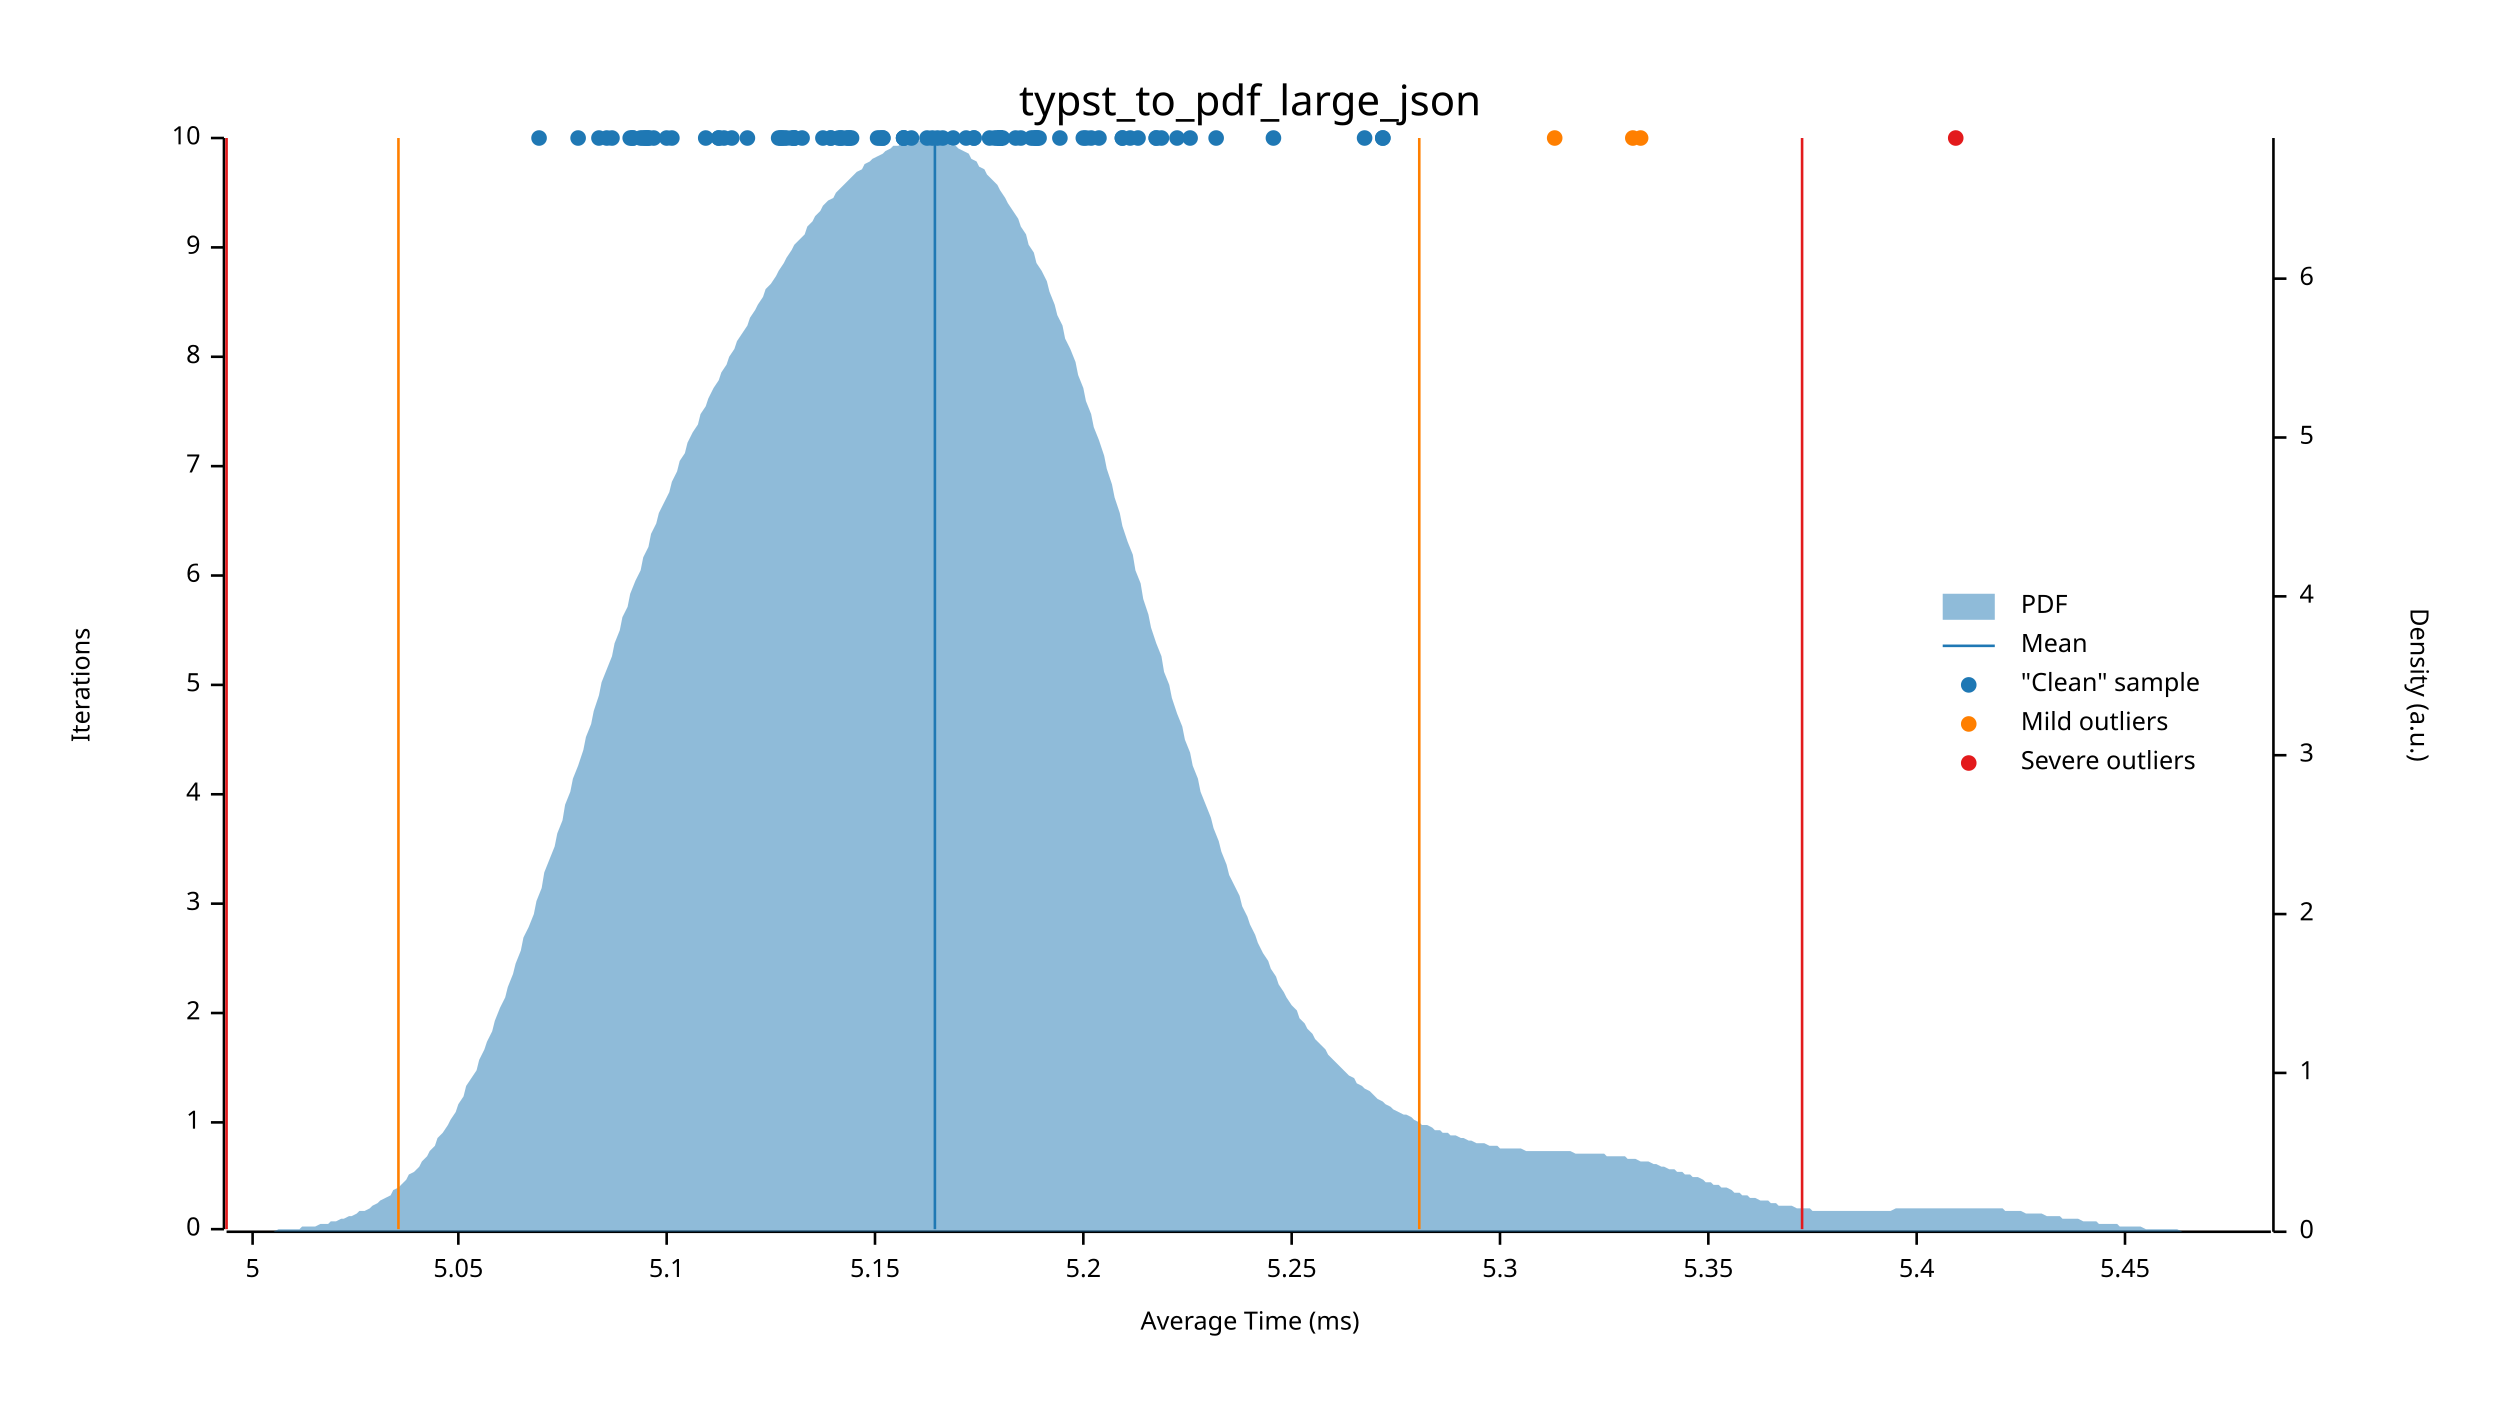
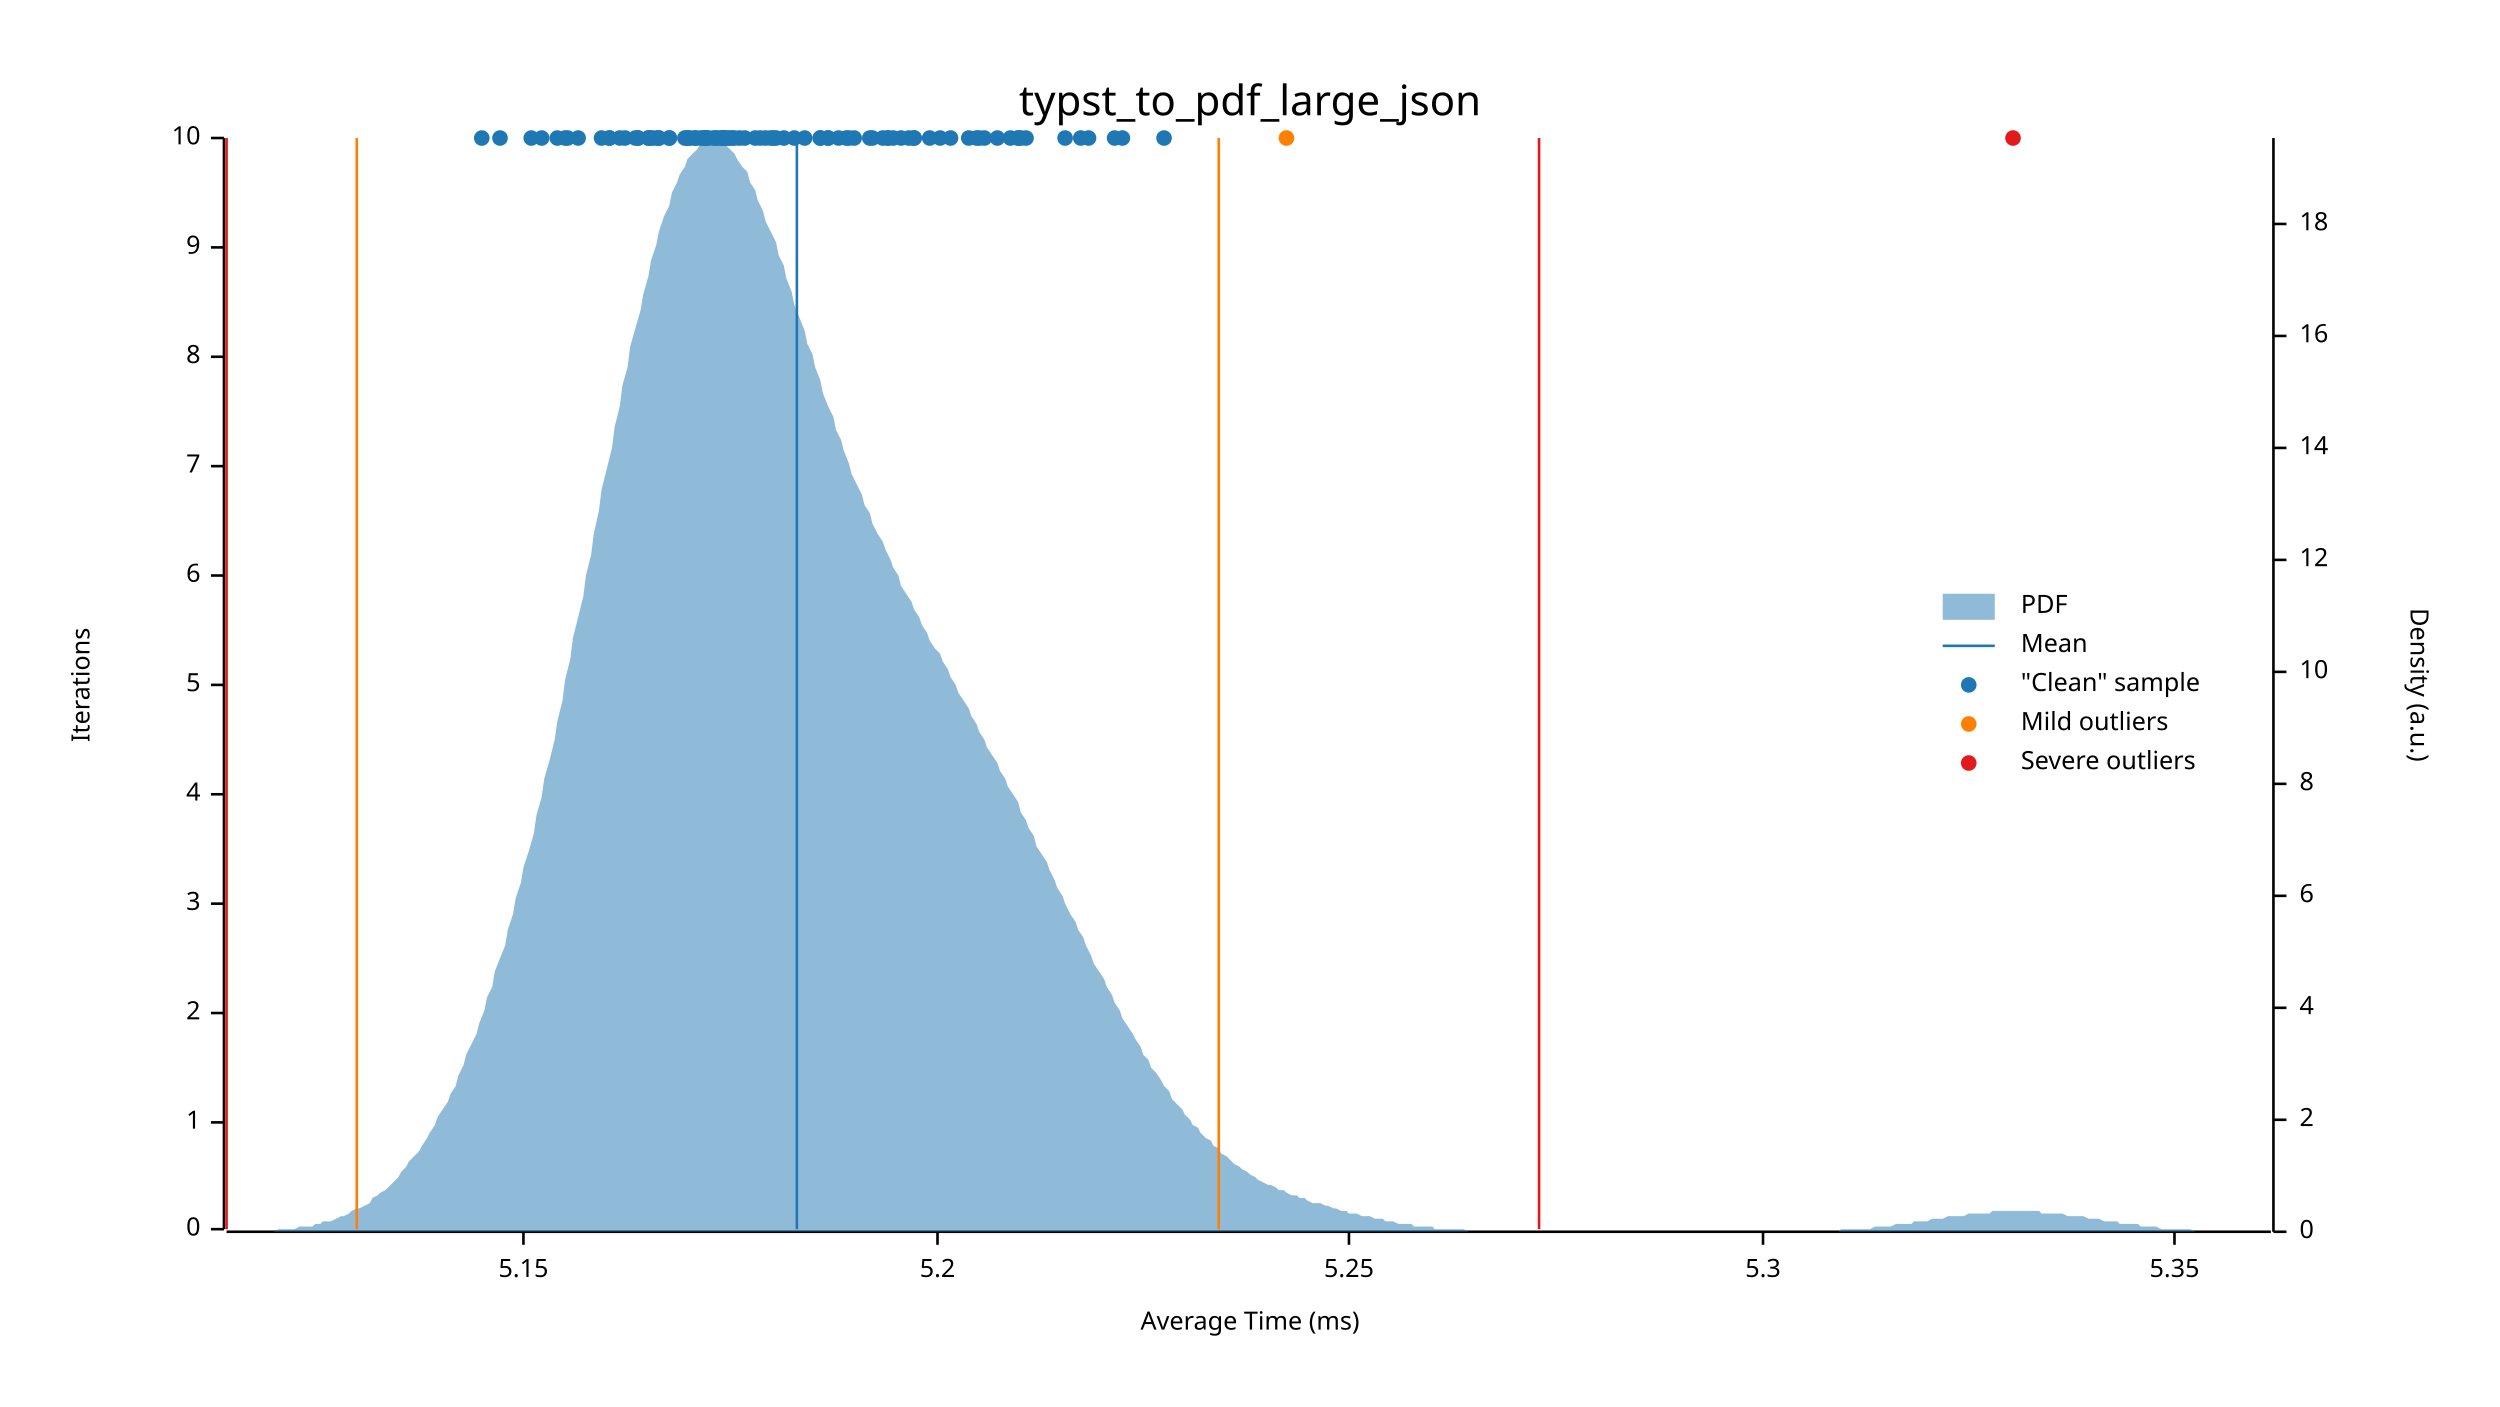
<svg xmlns="http://www.w3.org/2000/svg" width="960" height="540" viewBox="0 0 960 540">
  <text x="480" y="32" dy="0.76em" text-anchor="middle" font-family="sans-serif" font-size="16.129" opacity="1" fill="#000000">
typst_to_pdf_large_json
</text>
  <text x="27" y="263" dy="0.76em" text-anchor="middle" font-family="sans-serif" font-size="9.677" opacity="1" fill="#000000" transform="rotate(270, 27, 263)">
Iterations
</text>
  <text x="480" y="513" dy="-0.5ex" text-anchor="middle" font-family="sans-serif" font-size="9.677" opacity="1" fill="#000000">
Average Time (ms)
</text>
  <polyline fill="none" opacity="1" stroke="#000000" stroke-width="1" points="86,53 86,472 " />
  <text x="77" y="472" dy="0.5ex" text-anchor="end" font-family="sans-serif" font-size="9.677" opacity="1" fill="#000000">
0
</text>
  <polyline fill="none" opacity="1" stroke="#000000" stroke-width="1" points="81,472 86,472 " />
  <text x="77" y="431" dy="0.5ex" text-anchor="end" font-family="sans-serif" font-size="9.677" opacity="1" fill="#000000">
1
</text>
  <polyline fill="none" opacity="1" stroke="#000000" stroke-width="1" points="81,431 86,431 " />
  <text x="77" y="389" dy="0.5ex" text-anchor="end" font-family="sans-serif" font-size="9.677" opacity="1" fill="#000000">
2
</text>
  <polyline fill="none" opacity="1" stroke="#000000" stroke-width="1" points="81,389 86,389 " />
  <text x="77" y="347" dy="0.5ex" text-anchor="end" font-family="sans-serif" font-size="9.677" opacity="1" fill="#000000">
3
</text>
  <polyline fill="none" opacity="1" stroke="#000000" stroke-width="1" points="81,347 86,347 " />
  <text x="77" y="305" dy="0.5ex" text-anchor="end" font-family="sans-serif" font-size="9.677" opacity="1" fill="#000000">
4
</text>
  <polyline fill="none" opacity="1" stroke="#000000" stroke-width="1" points="81,305 86,305 " />
  <text x="77" y="263" dy="0.5ex" text-anchor="end" font-family="sans-serif" font-size="9.677" opacity="1" fill="#000000">
5
</text>
  <polyline fill="none" opacity="1" stroke="#000000" stroke-width="1" points="81,263 86,263 " />
  <text x="77" y="221" dy="0.5ex" text-anchor="end" font-family="sans-serif" font-size="9.677" opacity="1" fill="#000000">
6
</text>
  <polyline fill="none" opacity="1" stroke="#000000" stroke-width="1" points="81,221 86,221 " />
  <text x="77" y="179" dy="0.5ex" text-anchor="end" font-family="sans-serif" font-size="9.677" opacity="1" fill="#000000">
7
</text>
  <polyline fill="none" opacity="1" stroke="#000000" stroke-width="1" points="81,179 86,179 " />
  <text x="77" y="137" dy="0.5ex" text-anchor="end" font-family="sans-serif" font-size="9.677" opacity="1" fill="#000000">
8
</text>
  <polyline fill="none" opacity="1" stroke="#000000" stroke-width="1" points="81,137 86,137 " />
  <text x="77" y="95" dy="0.5ex" text-anchor="end" font-family="sans-serif" font-size="9.677" opacity="1" fill="#000000">
9
</text>
  <polyline fill="none" opacity="1" stroke="#000000" stroke-width="1" points="81,95 86,95 " />
  <text x="77" y="53" dy="0.5ex" text-anchor="end" font-family="sans-serif" font-size="9.677" opacity="1" fill="#000000">
10
</text>
  <polyline fill="none" opacity="1" stroke="#000000" stroke-width="1" points="81,53 86,53 " />
  <polyline fill="none" opacity="1" stroke="#000000" stroke-width="1" points="87,473 872,473 " />
-   <text x="97" y="483" dy="0.76em" text-anchor="middle" font-family="sans-serif" font-size="9.677" opacity="1" fill="#000000">
- 5
- </text>
-   <polyline fill="none" opacity="1" stroke="#000000" stroke-width="1" points="97,473 97,478 " />
-   <text x="176" y="483" dy="0.76em" text-anchor="middle" font-family="sans-serif" font-size="9.677" opacity="1" fill="#000000">
- 5.05
- </text>
-   <polyline fill="none" opacity="1" stroke="#000000" stroke-width="1" points="176,473 176,478 " />
-   <text x="256" y="483" dy="0.76em" text-anchor="middle" font-family="sans-serif" font-size="9.677" opacity="1" fill="#000000">
- 5.1
- </text>
-   <polyline fill="none" opacity="1" stroke="#000000" stroke-width="1" points="256,473 256,478 " />
-   <text x="336" y="483" dy="0.76em" text-anchor="middle" font-family="sans-serif" font-size="9.677" opacity="1" fill="#000000">
+   <text x="201" y="483" dy="0.76em" text-anchor="middle" font-family="sans-serif" font-size="9.677" opacity="1" fill="#000000">
5.15
</text>
-   <polyline fill="none" opacity="1" stroke="#000000" stroke-width="1" points="336,473 336,478 " />
-   <text x="416" y="483" dy="0.76em" text-anchor="middle" font-family="sans-serif" font-size="9.677" opacity="1" fill="#000000">
+   <polyline fill="none" opacity="1" stroke="#000000" stroke-width="1" points="201,473 201,478 " />
+   <text x="360" y="483" dy="0.76em" text-anchor="middle" font-family="sans-serif" font-size="9.677" opacity="1" fill="#000000">
5.2
</text>
-   <polyline fill="none" opacity="1" stroke="#000000" stroke-width="1" points="416,473 416,478 " />
-   <text x="496" y="483" dy="0.76em" text-anchor="middle" font-family="sans-serif" font-size="9.677" opacity="1" fill="#000000">
+   <polyline fill="none" opacity="1" stroke="#000000" stroke-width="1" points="360,473 360,478 " />
+   <text x="518" y="483" dy="0.76em" text-anchor="middle" font-family="sans-serif" font-size="9.677" opacity="1" fill="#000000">
5.25
</text>
-   <polyline fill="none" opacity="1" stroke="#000000" stroke-width="1" points="496,473 496,478 " />
-   <text x="576" y="483" dy="0.76em" text-anchor="middle" font-family="sans-serif" font-size="9.677" opacity="1" fill="#000000">
+   <polyline fill="none" opacity="1" stroke="#000000" stroke-width="1" points="518,473 518,478 " />
+   <text x="677" y="483" dy="0.76em" text-anchor="middle" font-family="sans-serif" font-size="9.677" opacity="1" fill="#000000">
5.3
</text>
-   <polyline fill="none" opacity="1" stroke="#000000" stroke-width="1" points="576,473 576,478 " />
-   <text x="656" y="483" dy="0.76em" text-anchor="middle" font-family="sans-serif" font-size="9.677" opacity="1" fill="#000000">
+   <polyline fill="none" opacity="1" stroke="#000000" stroke-width="1" points="677,473 677,478 " />
+   <text x="835" y="483" dy="0.76em" text-anchor="middle" font-family="sans-serif" font-size="9.677" opacity="1" fill="#000000">
5.35
</text>
-   <polyline fill="none" opacity="1" stroke="#000000" stroke-width="1" points="656,473 656,478 " />
-   <text x="736" y="483" dy="0.76em" text-anchor="middle" font-family="sans-serif" font-size="9.677" opacity="1" fill="#000000">
- 5.4
- </text>
-   <polyline fill="none" opacity="1" stroke="#000000" stroke-width="1" points="736,473 736,478 " />
-   <text x="816" y="483" dy="0.76em" text-anchor="middle" font-family="sans-serif" font-size="9.677" opacity="1" fill="#000000">
- 5.45
- </text>
-   <polyline fill="none" opacity="1" stroke="#000000" stroke-width="1" points="816,473 816,478 " />
+   <polyline fill="none" opacity="1" stroke="#000000" stroke-width="1" points="835,473 835,478 " />
  <text x="933" y="263" dy="0.76em" text-anchor="middle" font-family="sans-serif" font-size="9.677" opacity="1" fill="#000000" transform="rotate(90, 933, 263)">
Density (a.u.)
</text>
  <polyline fill="none" opacity="1" stroke="#000000" stroke-width="1" points="873,53 873,473 " />
  <text x="883" y="473" dy="0.5ex" text-anchor="start" font-family="sans-serif" font-size="9.677" opacity="1" fill="#000000">
0
</text>
  <polyline fill="none" opacity="1" stroke="#000000" stroke-width="1" points="873,473 878,473 " />
-   <text x="883" y="412" dy="0.5ex" text-anchor="start" font-family="sans-serif" font-size="9.677" opacity="1" fill="#000000">
- 1
- </text>
-   <polyline fill="none" opacity="1" stroke="#000000" stroke-width="1" points="873,412 878,412 " />
-   <text x="883" y="351" dy="0.5ex" text-anchor="start" font-family="sans-serif" font-size="9.677" opacity="1" fill="#000000">
+   <text x="883" y="430" dy="0.5ex" text-anchor="start" font-family="sans-serif" font-size="9.677" opacity="1" fill="#000000">
2
</text>
-   <polyline fill="none" opacity="1" stroke="#000000" stroke-width="1" points="873,351 878,351 " />
-   <text x="883" y="290" dy="0.5ex" text-anchor="start" font-family="sans-serif" font-size="9.677" opacity="1" fill="#000000">
- 3
- </text>
-   <polyline fill="none" opacity="1" stroke="#000000" stroke-width="1" points="873,290 878,290 " />
-   <text x="883" y="229" dy="0.5ex" text-anchor="start" font-family="sans-serif" font-size="9.677" opacity="1" fill="#000000">
+   <polyline fill="none" opacity="1" stroke="#000000" stroke-width="1" points="873,430 878,430 " />
+   <text x="883" y="387" dy="0.5ex" text-anchor="start" font-family="sans-serif" font-size="9.677" opacity="1" fill="#000000">
4
</text>
-   <polyline fill="none" opacity="1" stroke="#000000" stroke-width="1" points="873,229 878,229 " />
-   <text x="883" y="168" dy="0.5ex" text-anchor="start" font-family="sans-serif" font-size="9.677" opacity="1" fill="#000000">
- 5
- </text>
-   <polyline fill="none" opacity="1" stroke="#000000" stroke-width="1" points="873,168 878,168 " />
-   <text x="883" y="107" dy="0.5ex" text-anchor="start" font-family="sans-serif" font-size="9.677" opacity="1" fill="#000000">
+   <polyline fill="none" opacity="1" stroke="#000000" stroke-width="1" points="873,387 878,387 " />
+   <text x="883" y="344" dy="0.5ex" text-anchor="start" font-family="sans-serif" font-size="9.677" opacity="1" fill="#000000">
6
</text>
-   <polyline fill="none" opacity="1" stroke="#000000" stroke-width="1" points="873,107 878,107 " />
-   <polygon opacity="0.5" fill="#1F78B4" points="87,473 88,473 90,473 91,473 93,473 94,473 96,473 98,473 99,473 101,473 102,473 104,473 105,473 107,472 109,472 110,472 112,472 113,472 115,472 116,471 118,471 120,471 121,471 123,470 124,470 126,470 127,469 129,469 131,468 132,468 134,467 135,467 137,466 138,465 140,465 142,464 143,463 145,462 146,461 148,460 150,459 151,457 153,456 154,455 156,453 157,451 159,450 161,448 162,446 164,444 165,442 167,440 168,437 170,435 172,432 173,430 175,427 176,424 178,421 179,417 181,414 183,411 184,407 186,403 187,400 189,396 190,392 192,387 194,383 195,379 197,374 198,370 200,365 201,360 203,356 205,351 206,346 208,341 209,335 211,330 213,325 214,320 216,315 217,309 219,304 220,299 222,294 224,288 225,283 227,278 228,273 230,267 231,262 233,257 235,252 236,247 238,242 239,237 241,233 242,228 244,223 246,219 247,214 249,210 250,205 252,201 253,197 255,193 257,189 258,185 260,181 261,177 263,174 264,170 266,166 268,163 269,159 271,156 272,153 274,149 276,146 277,143 279,140 280,137 282,134 283,131 285,128 287,125 288,122 290,119 291,117 293,114 294,111 296,109 298,106 299,104 301,101 302,99 304,96 305,94 307,92 309,90 310,87 312,85 313,83 315,81 316,79 318,77 320,76 321,74 323,72 324,71 326,69 327,68 329,66 331,65 332,63 334,62 335,61 337,60 339,59 340,58 342,57 343,56 345,56 346,55 348,55 350,54 351,54 353,54 354,54 356,53 357,54 359,54 361,54 362,54 364,55 365,56 367,56 368,57 370,58 372,59 373,61 375,62 376,64 378,65 379,67 381,69 383,71 384,73 386,76 387,78 389,81 391,84 392,87 394,90 395,94 397,97 398,101 400,104 402,108 403,112 405,117 406,121 408,125 409,130 411,134 413,139 414,144 416,149 417,154 419,159 420,164 422,169 424,175 425,180 427,186 428,191 430,197 431,202 433,208 435,213 436,219 438,224 439,230 441,236 442,241 444,247 446,252 447,258 449,263 450,268 452,274 454,279 455,284 457,289 458,294 460,299 461,304 463,309 465,314 466,318 468,323 469,327 471,332 472,336 474,340 476,344 477,348 479,352 480,355 482,359 483,362 485,366 487,369 488,372 490,375 491,378 493,381 494,383 496,386 498,388 499,391 501,393 502,395 504,397 505,399 507,401 509,403 510,405 512,407 513,408 515,410 517,412 518,413 520,414 521,416 523,417 524,418 526,419 528,421 529,422 531,423 532,424 534,425 535,426 537,427 539,428 540,428 542,429 543,430 545,431 546,432 548,432 550,433 551,434 553,434 554,435 556,435 557,436 559,436 561,437 562,437 564,438 565,438 567,439 568,439 570,439 572,440 573,440 575,440 576,441 578,441 580,441 581,441 583,441 584,441 586,442 587,442 589,442 591,442 592,442 594,442 595,442 597,442 598,442 600,442 602,442 603,442 605,443 606,443 608,443 609,443 611,443 613,443 614,443 616,443 617,444 619,444 620,444 622,444 624,444 625,445 627,445 628,445 630,446 632,446 633,446 635,447 636,447 638,448 639,448 641,449 643,449 644,450 646,450 647,451 649,451 650,452 652,452 654,453 655,454 657,454 658,455 660,455 661,456 663,456 665,457 666,458 668,458 669,459 671,459 672,460 674,460 676,461 677,461 679,461 680,462 682,462 683,463 685,463 687,463 688,463 690,464 691,464 693,464 695,464 696,465 698,465 699,465 701,465 702,465 704,465 706,465 707,465 709,465 710,465 712,465 713,465 715,465 717,465 718,465 720,465 721,465 723,465 724,465 726,465 728,464 729,464 731,464 732,464 734,464 735,464 737,464 739,464 740,464 742,464 743,464 745,464 746,464 748,464 750,464 751,464 753,464 754,464 756,464 758,464 759,464 761,464 762,464 764,464 765,464 767,464 769,464 770,465 772,465 773,465 775,465 776,465 778,466 780,466 781,466 783,466 784,466 786,467 787,467 789,467 791,467 792,468 794,468 795,468 797,468 798,468 800,469 802,469 803,469 805,469 806,470 808,470 809,470 811,470 813,470 814,471 816,471 817,471 819,471 821,471 822,471 824,472 825,472 827,472 828,472 830,472 832,472 833,472 835,472 836,472 838,473 839,473 841,473 843,473 844,473 846,473 847,473 849,473 850,473 852,473 854,473 855,473 857,473 858,473 860,473 861,473 863,473 865,473 866,473 868,473 869,473 871,473 873,473 873,473 87,473 " />
-   <polyline fill="none" opacity="1" stroke="#1F78B4" stroke-width="1" points="359,472 359,53 " />
-   <polyline fill="none" opacity="1" stroke="#FF7F00" stroke-width="1" points="153,472 153,53 " />
-   <polyline fill="none" opacity="1" stroke="#FF7F00" stroke-width="1" points="545,472 545,53 " />
+   <polyline fill="none" opacity="1" stroke="#000000" stroke-width="1" points="873,344 878,344 " />
+   <text x="883" y="301" dy="0.5ex" text-anchor="start" font-family="sans-serif" font-size="9.677" opacity="1" fill="#000000">
+ 8
+ </text>
+   <polyline fill="none" opacity="1" stroke="#000000" stroke-width="1" points="873,301 878,301 " />
+   <text x="883" y="258" dy="0.5ex" text-anchor="start" font-family="sans-serif" font-size="9.677" opacity="1" fill="#000000">
+ 10
+ </text>
+   <polyline fill="none" opacity="1" stroke="#000000" stroke-width="1" points="873,258 878,258 " />
+   <text x="883" y="215" dy="0.5ex" text-anchor="start" font-family="sans-serif" font-size="9.677" opacity="1" fill="#000000">
+ 12
+ </text>
+   <polyline fill="none" opacity="1" stroke="#000000" stroke-width="1" points="873,215 878,215 " />
+   <text x="883" y="172" dy="0.5ex" text-anchor="start" font-family="sans-serif" font-size="9.677" opacity="1" fill="#000000">
+ 14
+ </text>
+   <polyline fill="none" opacity="1" stroke="#000000" stroke-width="1" points="873,172 878,172 " />
+   <text x="883" y="129" dy="0.5ex" text-anchor="start" font-family="sans-serif" font-size="9.677" opacity="1" fill="#000000">
+ 16
+ </text>
+   <polyline fill="none" opacity="1" stroke="#000000" stroke-width="1" points="873,129 878,129 " />
+   <text x="883" y="86" dy="0.5ex" text-anchor="start" font-family="sans-serif" font-size="9.677" opacity="1" fill="#000000">
+ 18
+ </text>
+   <polyline fill="none" opacity="1" stroke="#000000" stroke-width="1" points="873,86 878,86 " />
+   <polygon opacity="0.5" fill="#1F78B4" points="87,473 88,473 90,473 91,473 93,473 94,473 96,473 98,473 99,473 101,473 102,473 104,473 105,473 107,472 109,472 110,472 112,472 113,472 115,471 116,471 118,471 120,471 121,470 123,470 124,469 126,469 127,469 129,468 131,467 132,467 134,466 135,465 137,464 138,464 140,463 142,462 143,460 145,459 146,458 148,457 150,455 151,454 153,452 154,450 156,448 157,446 159,444 161,442 162,440 164,437 165,435 167,432 168,429 170,426 172,423 173,420 175,417 176,413 178,409 179,405 181,401 183,397 184,393 186,388 187,383 189,379 190,373 192,368 194,363 195,357 197,351 198,345 200,339 201,333 203,327 205,320 206,313 208,306 209,299 211,292 213,284 214,277 216,269 217,261 219,253 220,245 222,237 224,229 225,221 227,213 228,205 230,196 231,188 233,180 235,172 236,164 238,156 239,148 241,141 242,133 244,126 246,119 247,113 249,106 250,100 252,94 253,89 255,83 257,79 258,74 260,70 261,67 263,64 264,61 266,59 268,57 269,55 271,54 272,54 274,53 276,54 277,54 279,56 280,57 282,59 283,61 285,64 287,66 288,70 290,73 291,77 293,81 294,85 296,89 298,93 299,98 301,102 302,107 304,112 305,117 307,122 309,127 310,132 312,136 313,141 315,146 316,151 318,156 320,160 321,165 323,169 324,173 326,178 327,182 329,186 331,190 332,194 334,197 335,201 337,205 339,208 340,211 342,215 343,218 345,221 346,225 348,228 350,231 351,234 353,237 354,240 356,243 357,246 359,249 361,251 362,254 364,257 365,260 367,263 368,266 370,269 372,272 373,275 375,278 376,281 378,284 379,287 381,290 383,293 384,296 386,299 387,302 389,305 391,308 392,312 394,315 395,318 397,321 398,325 400,328 402,331 403,334 405,338 406,341 408,344 409,347 411,351 413,354 414,357 416,360 417,363 419,367 420,370 422,373 424,376 425,379 427,382 428,385 430,388 431,391 433,394 435,397 436,399 438,402 439,405 441,407 442,410 444,412 446,415 447,417 449,419 450,422 452,424 454,426 455,428 457,430 458,432 460,433 461,435 463,437 465,438 466,440 468,441 469,443 471,444 472,445 474,447 476,448 477,449 479,450 480,451 482,452 483,453 485,454 487,455 488,455 490,456 491,457 493,457 494,458 496,459 498,459 499,460 501,460 502,461 504,462 505,462 507,462 509,463 510,463 512,464 513,464 515,465 517,465 518,466 520,466 521,466 523,467 524,467 526,467 528,468 529,468 531,468 532,469 534,469 535,469 537,470 539,470 540,470 542,470 543,471 545,471 546,471 548,471 550,471 551,472 553,472 554,472 556,472 557,472 559,472 561,472 562,472 564,473 565,473 567,473 568,473 570,473 572,473 573,473 575,473 576,473 578,473 580,473 581,473 583,473 584,473 586,473 587,473 589,473 591,473 592,473 594,473 595,473 597,473 598,473 600,473 602,473 603,473 605,473 606,473 608,473 609,473 611,473 613,473 614,473 616,473 617,473 619,473 620,473 622,473 624,473 625,473 627,473 628,473 630,473 632,473 633,473 635,473 636,473 638,473 639,473 641,473 643,473 644,473 646,473 647,473 649,473 650,473 652,473 654,473 655,473 657,473 658,473 660,473 661,473 663,473 665,473 666,473 668,473 669,473 671,473 672,473 674,473 676,473 677,473 679,473 680,473 682,473 683,473 685,473 687,473 688,473 690,473 691,473 693,473 695,473 696,473 698,473 699,473 701,473 702,473 704,473 706,473 707,472 709,472 710,472 712,472 713,472 715,472 717,472 718,472 720,471 721,471 723,471 724,471 726,471 728,470 729,470 731,470 732,470 734,470 735,469 737,469 739,469 740,469 742,468 743,468 745,468 746,468 748,467 750,467 751,467 753,467 754,467 756,466 758,466 759,466 761,466 762,466 764,466 765,465 767,465 769,465 770,465 772,465 773,465 775,465 776,465 778,465 780,465 781,465 783,465 784,466 786,466 787,466 789,466 791,466 792,466 794,467 795,467 797,467 798,467 800,467 802,468 803,468 805,468 806,468 808,469 809,469 811,469 813,469 814,470 816,470 817,470 819,470 821,470 822,471 824,471 825,471 827,471 828,471 830,472 832,472 833,472 835,472 836,472 838,472 839,472 841,472 843,473 844,473 846,473 847,473 849,473 850,473 852,473 854,473 855,473 857,473 858,473 860,473 861,473 863,473 865,473 866,473 868,473 869,473 871,473 873,473 873,473 87,473 " />
+   <polyline fill="none" opacity="1" stroke="#1F78B4" stroke-width="1" points="306,472 306,53 " />
+   <polyline fill="none" opacity="1" stroke="#FF7F00" stroke-width="1" points="137,472 137,53 " />
+   <polyline fill="none" opacity="1" stroke="#FF7F00" stroke-width="1" points="468,472 468,53 " />
  <polyline fill="none" opacity="1" stroke="#E31A1C" stroke-width="1" points="87,472 87,53 " />
-   <polyline fill="none" opacity="1" stroke="#E31A1C" stroke-width="1" points="692,472 692,53 " />
-   <circle cx="299" cy="53" r="3" opacity="1" fill="#1F78B4" stroke="none" stroke-width="1" />
-   <circle cx="347" cy="53" r="3" opacity="1" fill="#1F78B4" stroke="none" stroke-width="1" />
-   <circle cx="356" cy="53" r="3" opacity="1" fill="#1F78B4" stroke="none" stroke-width="1" />
-   <circle cx="398" cy="53" r="3" opacity="1" fill="#1F78B4" stroke="none" stroke-width="1" />
-   <circle cx="350" cy="53" r="3" opacity="1" fill="#1F78B4" stroke="none" stroke-width="1" />
-   <circle cx="302" cy="53" r="3" opacity="1" fill="#1F78B4" stroke="none" stroke-width="1" />
-   <circle cx="347" cy="53" r="3" opacity="1" fill="#1F78B4" stroke="none" stroke-width="1" />
-   <circle cx="384" cy="53" r="3" opacity="1" fill="#1F78B4" stroke="none" stroke-width="1" />
-   <circle cx="385" cy="53" r="3" opacity="1" fill="#1F78B4" stroke="none" stroke-width="1" />
-   <circle cx="371" cy="53" r="3" opacity="1" fill="#1F78B4" stroke="none" stroke-width="1" />
-   <circle cx="396" cy="53" r="3" opacity="1" fill="#1F78B4" stroke="none" stroke-width="1" />
-   <circle cx="323" cy="53" r="3" opacity="1" fill="#1F78B4" stroke="none" stroke-width="1" />
-   <circle cx="276" cy="53" r="3" opacity="1" fill="#1F78B4" stroke="none" stroke-width="1" />
-   <circle cx="531" cy="53" r="3" opacity="1" fill="#1F78B4" stroke="none" stroke-width="1" />
+   <polyline fill="none" opacity="1" stroke="#E31A1C" stroke-width="1" points="591,472 591,53 " />
+   <circle cx="394" cy="53" r="3" opacity="1" fill="#1F78B4" stroke="none" stroke-width="1" />
+   <circle cx="346" cy="53" r="3" opacity="1" fill="#1F78B4" stroke="none" stroke-width="1" />
+   <circle cx="361" cy="53" r="3" opacity="1" fill="#1F78B4" stroke="none" stroke-width="1" />
+   <circle cx="415" cy="53" r="3" opacity="1" fill="#1F78B4" stroke="none" stroke-width="1" />
+   <circle cx="343" cy="53" r="3" opacity="1" fill="#1F78B4" stroke="none" stroke-width="1" />
+   <circle cx="315" cy="53" r="3" opacity="1" fill="#1F78B4" stroke="none" stroke-width="1" />
+   <circle cx="428" cy="53" r="3" opacity="1" fill="#1F78B4" stroke="none" stroke-width="1" />
+   <circle cx="322" cy="53" r="3" opacity="1" fill="#1F78B4" stroke="none" stroke-width="1" />
+   <circle cx="339" cy="53" r="3" opacity="1" fill="#1F78B4" stroke="none" stroke-width="1" />
+   <circle cx="351" cy="53" r="3" opacity="1" fill="#1F78B4" stroke="none" stroke-width="1" />
+   <circle cx="372" cy="53" r="3" opacity="1" fill="#1F78B4" stroke="none" stroke-width="1" />
+   <circle cx="375" cy="53" r="3" opacity="1" fill="#1F78B4" stroke="none" stroke-width="1" />
+   <circle cx="298" cy="53" r="3" opacity="1" fill="#1F78B4" stroke="none" stroke-width="1" />
+   <circle cx="351" cy="53" r="3" opacity="1" fill="#1F78B4" stroke="none" stroke-width="1" />
+   <circle cx="376" cy="53" r="3" opacity="1" fill="#1F78B4" stroke="none" stroke-width="1" />
+   <circle cx="383" cy="53" r="3" opacity="1" fill="#1F78B4" stroke="none" stroke-width="1" />
+   <circle cx="357" cy="53" r="3" opacity="1" fill="#1F78B4" stroke="none" stroke-width="1" />
+   <circle cx="282" cy="53" r="3" opacity="1" fill="#1F78B4" stroke="none" stroke-width="1" />
+   <circle cx="326" cy="53" r="3" opacity="1" fill="#1F78B4" stroke="none" stroke-width="1" />
+   <circle cx="250" cy="53" r="3" opacity="1" fill="#1F78B4" stroke="none" stroke-width="1" />
+   <circle cx="234" cy="53" r="3" opacity="1" fill="#1F78B4" stroke="none" stroke-width="1" />
+   <circle cx="431" cy="53" r="3" opacity="1" fill="#1F78B4" stroke="none" stroke-width="1" />
+   <circle cx="296" cy="53" r="3" opacity="1" fill="#1F78B4" stroke="none" stroke-width="1" />
+   <circle cx="277" cy="53" r="3" opacity="1" fill="#1F78B4" stroke="none" stroke-width="1" />
+   <circle cx="328" cy="53" r="3" opacity="1" fill="#1F78B4" stroke="none" stroke-width="1" />
+   <circle cx="240" cy="53" r="3" opacity="1" fill="#1F78B4" stroke="none" stroke-width="1" />
+   <circle cx="265" cy="53" r="3" opacity="1" fill="#1F78B4" stroke="none" stroke-width="1" />
+   <circle cx="244" cy="53" r="3" opacity="1" fill="#1F78B4" stroke="none" stroke-width="1" />
+   <circle cx="214" cy="53" r="3" opacity="1" fill="#1F78B4" stroke="none" stroke-width="1" />
+   <circle cx="208" cy="53" r="3" opacity="1" fill="#1F78B4" stroke="none" stroke-width="1" />
+   <circle cx="253" cy="53" r="3" opacity="1" fill="#1F78B4" stroke="none" stroke-width="1" />
+   <circle cx="275" cy="53" r="3" opacity="1" fill="#1F78B4" stroke="none" stroke-width="1" />
+   <circle cx="290" cy="53" r="3" opacity="1" fill="#1F78B4" stroke="none" stroke-width="1" />
+   <circle cx="292" cy="53" r="3" opacity="1" fill="#1F78B4" stroke="none" stroke-width="1" />
+   <circle cx="249" cy="53" r="3" opacity="1" fill="#1F78B4" stroke="none" stroke-width="1" />
+   <circle cx="234" cy="53" r="3" opacity="1" fill="#1F78B4" stroke="none" stroke-width="1" />
+   <circle cx="341" cy="53" r="3" opacity="1" fill="#1F78B4" stroke="none" stroke-width="1" />
+   <circle cx="245" cy="53" r="3" opacity="1" fill="#1F78B4" stroke="none" stroke-width="1" />
+   <circle cx="263" cy="53" r="3" opacity="1" fill="#1F78B4" stroke="none" stroke-width="1" />
+   <circle cx="447" cy="53" r="3" opacity="1" fill="#1F78B4" stroke="none" stroke-width="1" />
+   <circle cx="297" cy="53" r="3" opacity="1" fill="#1F78B4" stroke="none" stroke-width="1" />
+   <circle cx="341" cy="53" r="3" opacity="1" fill="#1F78B4" stroke="none" stroke-width="1" />
+   <circle cx="204" cy="53" r="3" opacity="1" fill="#1F78B4" stroke="none" stroke-width="1" />
+   <circle cx="270" cy="53" r="3" opacity="1" fill="#1F78B4" stroke="none" stroke-width="1" />
+   <circle cx="269" cy="53" r="3" opacity="1" fill="#1F78B4" stroke="none" stroke-width="1" />
+   <circle cx="217" cy="53" r="3" opacity="1" fill="#1F78B4" stroke="none" stroke-width="1" />
+   <circle cx="278" cy="53" r="3" opacity="1" fill="#1F78B4" stroke="none" stroke-width="1" />
+   <circle cx="286" cy="53" r="3" opacity="1" fill="#1F78B4" stroke="none" stroke-width="1" />
+   <circle cx="257" cy="53" r="3" opacity="1" fill="#1F78B4" stroke="none" stroke-width="1" />
+   <circle cx="318" cy="53" r="3" opacity="1" fill="#1F78B4" stroke="none" stroke-width="1" />
+   <circle cx="192" cy="53" r="3" opacity="1" fill="#1F78B4" stroke="none" stroke-width="1" />
+   <circle cx="264" cy="53" r="3" opacity="1" fill="#1F78B4" stroke="none" stroke-width="1" />
+   <circle cx="279" cy="53" r="3" opacity="1" fill="#1F78B4" stroke="none" stroke-width="1" />
+   <circle cx="365" cy="53" r="3" opacity="1" fill="#1F78B4" stroke="none" stroke-width="1" />
+   <circle cx="391" cy="53" r="3" opacity="1" fill="#1F78B4" stroke="none" stroke-width="1" />
+   <circle cx="277" cy="53" r="3" opacity="1" fill="#1F78B4" stroke="none" stroke-width="1" />
+   <circle cx="271" cy="53" r="3" opacity="1" fill="#1F78B4" stroke="none" stroke-width="1" />
+   <circle cx="275" cy="53" r="3" opacity="1" fill="#1F78B4" stroke="none" stroke-width="1" />
+   <circle cx="334" cy="53" r="3" opacity="1" fill="#1F78B4" stroke="none" stroke-width="1" />
+   <circle cx="309" cy="53" r="3" opacity="1" fill="#1F78B4" stroke="none" stroke-width="1" />
+   <circle cx="257" cy="53" r="3" opacity="1" fill="#1F78B4" stroke="none" stroke-width="1" />
+   <circle cx="274" cy="53" r="3" opacity="1" fill="#1F78B4" stroke="none" stroke-width="1" />
+   <circle cx="278" cy="53" r="3" opacity="1" fill="#1F78B4" stroke="none" stroke-width="1" />
+   <circle cx="281" cy="53" r="3" opacity="1" fill="#1F78B4" stroke="none" stroke-width="1" />
+   <circle cx="271" cy="53" r="3" opacity="1" fill="#1F78B4" stroke="none" stroke-width="1" />
+   <circle cx="271" cy="53" r="3" opacity="1" fill="#1F78B4" stroke="none" stroke-width="1" />
+   <circle cx="280" cy="53" r="3" opacity="1" fill="#1F78B4" stroke="none" stroke-width="1" />
+   <circle cx="284" cy="53" r="3" opacity="1" fill="#1F78B4" stroke="none" stroke-width="1" />
+   <circle cx="185" cy="53" r="3" opacity="1" fill="#1F78B4" stroke="none" stroke-width="1" />
+   <circle cx="267" cy="53" r="3" opacity="1" fill="#1F78B4" stroke="none" stroke-width="1" />
+   <circle cx="253" cy="53" r="3" opacity="1" fill="#1F78B4" stroke="none" stroke-width="1" />
+   <circle cx="272" cy="53" r="3" opacity="1" fill="#1F78B4" stroke="none" stroke-width="1" />
+   <circle cx="349" cy="53" r="3" opacity="1" fill="#1F78B4" stroke="none" stroke-width="1" />
+   <circle cx="315" cy="53" r="3" opacity="1" fill="#1F78B4" stroke="none" stroke-width="1" />
+   <circle cx="252" cy="53" r="3" opacity="1" fill="#1F78B4" stroke="none" stroke-width="1" />
+   <circle cx="388" cy="53" r="3" opacity="1" fill="#1F78B4" stroke="none" stroke-width="1" />
+   <circle cx="218" cy="53" r="3" opacity="1" fill="#1F78B4" stroke="none" stroke-width="1" />
+   <circle cx="294" cy="53" r="3" opacity="1" fill="#1F78B4" stroke="none" stroke-width="1" />
+   <circle cx="391" cy="53" r="3" opacity="1" fill="#1F78B4" stroke="none" stroke-width="1" />
+   <circle cx="231" cy="53" r="3" opacity="1" fill="#1F78B4" stroke="none" stroke-width="1" />
+   <circle cx="301" cy="53" r="3" opacity="1" fill="#1F78B4" stroke="none" stroke-width="1" />
+   <circle cx="238" cy="53" r="3" opacity="1" fill="#1F78B4" stroke="none" stroke-width="1" />
+   <circle cx="318" cy="53" r="3" opacity="1" fill="#1F78B4" stroke="none" stroke-width="1" />
+   <circle cx="249" cy="53" r="3" opacity="1" fill="#1F78B4" stroke="none" stroke-width="1" />
+   <circle cx="278" cy="53" r="3" opacity="1" fill="#1F78B4" stroke="none" stroke-width="1" />
+   <circle cx="305" cy="53" r="3" opacity="1" fill="#1F78B4" stroke="none" stroke-width="1" />
+   <circle cx="392" cy="53" r="3" opacity="1" fill="#1F78B4" stroke="none" stroke-width="1" />
+   <circle cx="335" cy="53" r="3" opacity="1" fill="#1F78B4" stroke="none" stroke-width="1" />
+   <circle cx="245" cy="53" r="3" opacity="1" fill="#1F78B4" stroke="none" stroke-width="1" />
+   <circle cx="267" cy="53" r="3" opacity="1" fill="#1F78B4" stroke="none" stroke-width="1" />
+   <circle cx="222" cy="53" r="3" opacity="1" fill="#1F78B4" stroke="none" stroke-width="1" />
+   <circle cx="271" cy="53" r="3" opacity="1" fill="#1F78B4" stroke="none" stroke-width="1" />
+   <circle cx="264" cy="53" r="3" opacity="1" fill="#1F78B4" stroke="none" stroke-width="1" />
+   <circle cx="409" cy="53" r="3" opacity="1" fill="#1F78B4" stroke="none" stroke-width="1" />
+   <circle cx="378" cy="53" r="3" opacity="1" fill="#1F78B4" stroke="none" stroke-width="1" />
+   <circle cx="250" cy="53" r="3" opacity="1" fill="#1F78B4" stroke="none" stroke-width="1" />
+   <circle cx="418" cy="53" r="3" opacity="1" fill="#1F78B4" stroke="none" stroke-width="1" />
  <circle cx="325" cy="53" r="3" opacity="1" fill="#1F78B4" stroke="none" stroke-width="1" />
-   <circle cx="233" cy="53" r="3" opacity="1" fill="#1F78B4" stroke="none" stroke-width="1" />
-   <circle cx="248" cy="53" r="3" opacity="1" fill="#1F78B4" stroke="none" stroke-width="1" />
-   <circle cx="339" cy="53" r="3" opacity="1" fill="#1F78B4" stroke="none" stroke-width="1" />
-   <circle cx="235" cy="53" r="3" opacity="1" fill="#1F78B4" stroke="none" stroke-width="1" />
-   <circle cx="249" cy="53" r="3" opacity="1" fill="#1F78B4" stroke="none" stroke-width="1" />
-   <circle cx="243" cy="53" r="3" opacity="1" fill="#1F78B4" stroke="none" stroke-width="1" />
-   <circle cx="248" cy="53" r="3" opacity="1" fill="#1F78B4" stroke="none" stroke-width="1" />
-   <circle cx="305" cy="53" r="3" opacity="1" fill="#1F78B4" stroke="none" stroke-width="1" />
-   <circle cx="243" cy="53" r="3" opacity="1" fill="#1F78B4" stroke="none" stroke-width="1" />
-   <circle cx="256" cy="53" r="3" opacity="1" fill="#1F78B4" stroke="none" stroke-width="1" />
-   <circle cx="251" cy="53" r="3" opacity="1" fill="#1F78B4" stroke="none" stroke-width="1" />
-   <circle cx="249" cy="53" r="3" opacity="1" fill="#1F78B4" stroke="none" stroke-width="1" />
-   <circle cx="230" cy="53" r="3" opacity="1" fill="#1F78B4" stroke="none" stroke-width="1" />
-   <circle cx="258" cy="53" r="3" opacity="1" fill="#1F78B4" stroke="none" stroke-width="1" />
-   <circle cx="301" cy="53" r="3" opacity="1" fill="#1F78B4" stroke="none" stroke-width="1" />
-   <circle cx="347" cy="53" r="3" opacity="1" fill="#1F78B4" stroke="none" stroke-width="1" />
-   <circle cx="366" cy="53" r="3" opacity="1" fill="#1F78B4" stroke="none" stroke-width="1" />
-   <circle cx="305" cy="53" r="3" opacity="1" fill="#1F78B4" stroke="none" stroke-width="1" />
-   <circle cx="271" cy="53" r="3" opacity="1" fill="#1F78B4" stroke="none" stroke-width="1" />
-   <circle cx="278" cy="53" r="3" opacity="1" fill="#1F78B4" stroke="none" stroke-width="1" />
-   <circle cx="308" cy="53" r="3" opacity="1" fill="#1F78B4" stroke="none" stroke-width="1" />
-   <circle cx="300" cy="53" r="3" opacity="1" fill="#1F78B4" stroke="none" stroke-width="1" />
-   <circle cx="247" cy="53" r="3" opacity="1" fill="#1F78B4" stroke="none" stroke-width="1" />
-   <circle cx="246" cy="53" r="3" opacity="1" fill="#1F78B4" stroke="none" stroke-width="1" />
-   <circle cx="207" cy="53" r="3" opacity="1" fill="#1F78B4" stroke="none" stroke-width="1" />
-   <circle cx="222" cy="53" r="3" opacity="1" fill="#1F78B4" stroke="none" stroke-width="1" />
-   <circle cx="242" cy="53" r="3" opacity="1" fill="#1F78B4" stroke="none" stroke-width="1" />
-   <circle cx="384" cy="53" r="3" opacity="1" fill="#1F78B4" stroke="none" stroke-width="1" />
-   <circle cx="326" cy="53" r="3" opacity="1" fill="#1F78B4" stroke="none" stroke-width="1" />
-   <circle cx="276" cy="53" r="3" opacity="1" fill="#1F78B4" stroke="none" stroke-width="1" />
-   <circle cx="281" cy="53" r="3" opacity="1" fill="#1F78B4" stroke="none" stroke-width="1" />
-   <circle cx="431" cy="53" r="3" opacity="1" fill="#1F78B4" stroke="none" stroke-width="1" />
-   <circle cx="384" cy="53" r="3" opacity="1" fill="#1F78B4" stroke="none" stroke-width="1" />
-   <circle cx="392" cy="53" r="3" opacity="1" fill="#1F78B4" stroke="none" stroke-width="1" />
-   <circle cx="524" cy="53" r="3" opacity="1" fill="#1F78B4" stroke="none" stroke-width="1" />
-   <circle cx="390" cy="53" r="3" opacity="1" fill="#1F78B4" stroke="none" stroke-width="1" />
-   <circle cx="467" cy="53" r="3" opacity="1" fill="#1F78B4" stroke="none" stroke-width="1" />
-   <circle cx="446" cy="53" r="3" opacity="1" fill="#1F78B4" stroke="none" stroke-width="1" />
-   <circle cx="444" cy="53" r="3" opacity="1" fill="#1F78B4" stroke="none" stroke-width="1" />
-   <circle cx="431" cy="53" r="3" opacity="1" fill="#1F78B4" stroke="none" stroke-width="1" />
-   <circle cx="407" cy="53" r="3" opacity="1" fill="#1F78B4" stroke="none" stroke-width="1" />
-   <circle cx="362" cy="53" r="3" opacity="1" fill="#1F78B4" stroke="none" stroke-width="1" />
-   <circle cx="397" cy="53" r="3" opacity="1" fill="#1F78B4" stroke="none" stroke-width="1" />
-   <circle cx="382" cy="53" r="3" opacity="1" fill="#1F78B4" stroke="none" stroke-width="1" />
-   <circle cx="417" cy="53" r="3" opacity="1" fill="#1F78B4" stroke="none" stroke-width="1" />
-   <circle cx="398" cy="53" r="3" opacity="1" fill="#1F78B4" stroke="none" stroke-width="1" />
-   <circle cx="338" cy="53" r="3" opacity="1" fill="#1F78B4" stroke="none" stroke-width="1" />
-   <circle cx="398" cy="53" r="3" opacity="1" fill="#1F78B4" stroke="none" stroke-width="1" />
-   <circle cx="384" cy="53" r="3" opacity="1" fill="#1F78B4" stroke="none" stroke-width="1" />
-   <circle cx="319" cy="53" r="3" opacity="1" fill="#1F78B4" stroke="none" stroke-width="1" />
-   <circle cx="339" cy="53" r="3" opacity="1" fill="#1F78B4" stroke="none" stroke-width="1" />
-   <circle cx="358" cy="53" r="3" opacity="1" fill="#1F78B4" stroke="none" stroke-width="1" />
-   <circle cx="305" cy="53" r="3" opacity="1" fill="#1F78B4" stroke="none" stroke-width="1" />
-   <circle cx="327" cy="53" r="3" opacity="1" fill="#1F78B4" stroke="none" stroke-width="1" />
-   <circle cx="326" cy="53" r="3" opacity="1" fill="#1F78B4" stroke="none" stroke-width="1" />
-   <circle cx="287" cy="53" r="3" opacity="1" fill="#1F78B4" stroke="none" stroke-width="1" />
-   <circle cx="300" cy="53" r="3" opacity="1" fill="#1F78B4" stroke="none" stroke-width="1" />
-   <circle cx="319" cy="53" r="3" opacity="1" fill="#1F78B4" stroke="none" stroke-width="1" />
-   <circle cx="323" cy="53" r="3" opacity="1" fill="#1F78B4" stroke="none" stroke-width="1" />
-   <circle cx="374" cy="53" r="3" opacity="1" fill="#1F78B4" stroke="none" stroke-width="1" />
-   <circle cx="360" cy="53" r="3" opacity="1" fill="#1F78B4" stroke="none" stroke-width="1" />
-   <circle cx="337" cy="53" r="3" opacity="1" fill="#1F78B4" stroke="none" stroke-width="1" />
-   <circle cx="437" cy="53" r="3" opacity="1" fill="#1F78B4" stroke="none" stroke-width="1" />
-   <circle cx="457" cy="53" r="3" opacity="1" fill="#1F78B4" stroke="none" stroke-width="1" />
-   <circle cx="434" cy="53" r="3" opacity="1" fill="#1F78B4" stroke="none" stroke-width="1" />
-   <circle cx="489" cy="53" r="3" opacity="1" fill="#1F78B4" stroke="none" stroke-width="1" />
-   <circle cx="531" cy="53" r="3" opacity="1" fill="#1F78B4" stroke="none" stroke-width="1" />
-   <circle cx="444" cy="53" r="3" opacity="1" fill="#1F78B4" stroke="none" stroke-width="1" />
-   <circle cx="399" cy="53" r="3" opacity="1" fill="#1F78B4" stroke="none" stroke-width="1" />
-   <circle cx="384" cy="53" r="3" opacity="1" fill="#1F78B4" stroke="none" stroke-width="1" />
-   <circle cx="452" cy="53" r="3" opacity="1" fill="#1F78B4" stroke="none" stroke-width="1" />
-   <circle cx="380" cy="53" r="3" opacity="1" fill="#1F78B4" stroke="none" stroke-width="1" />
-   <circle cx="419" cy="53" r="3" opacity="1" fill="#1F78B4" stroke="none" stroke-width="1" />
-   <circle cx="422" cy="53" r="3" opacity="1" fill="#1F78B4" stroke="none" stroke-width="1" />
-   <circle cx="383" cy="53" r="3" opacity="1" fill="#1F78B4" stroke="none" stroke-width="1" />
-   <circle cx="416" cy="53" r="3" opacity="1" fill="#1F78B4" stroke="none" stroke-width="1" />
-   <circle cx="384" cy="53" r="3" opacity="1" fill="#1F78B4" stroke="none" stroke-width="1" />
-   <circle cx="304" cy="53" r="3" opacity="1" fill="#1F78B4" stroke="none" stroke-width="1" />
-   <circle cx="374" cy="53" r="3" opacity="1" fill="#1F78B4" stroke="none" stroke-width="1" />
-   <circle cx="316" cy="53" r="3" opacity="1" fill="#1F78B4" stroke="none" stroke-width="1" />
-   <circle cx="322" cy="53" r="3" opacity="1" fill="#1F78B4" stroke="none" stroke-width="1" />
-   <circle cx="627" cy="53" r="3" opacity="1" fill="#FF7F00" stroke="none" stroke-width="1" />
-   <circle cx="630" cy="53" r="3" opacity="1" fill="#FF7F00" stroke="none" stroke-width="1" />
-   <circle cx="597" cy="53" r="3" opacity="1" fill="#FF7F00" stroke="none" stroke-width="1" />
-   <circle cx="751" cy="53" r="3" opacity="1" fill="#E31A1C" stroke="none" stroke-width="1" />
+   <circle cx="494" cy="53" r="3" opacity="1" fill="#FF7F00" stroke="none" stroke-width="1" />
+   <circle cx="773" cy="53" r="3" opacity="1" fill="#E31A1C" stroke="none" stroke-width="1" />
  <text x="776" y="228" dy="0.76em" text-anchor="start" font-family="sans-serif" font-size="9.677" opacity="1" fill="#000000">
PDF
</text>
  <text x="776" y="243" dy="0.76em" text-anchor="start" font-family="sans-serif" font-size="9.677" opacity="1" fill="#000000">
Mean
</text>
  <text x="776" y="258" dy="0.76em" text-anchor="start" font-family="sans-serif" font-size="9.677" opacity="1" fill="#000000">
"Clean" sample
</text>
  <text x="776" y="273" dy="0.76em" text-anchor="start" font-family="sans-serif" font-size="9.677" opacity="1" fill="#000000">
Mild outliers
</text>
  <text x="776" y="288" dy="0.76em" text-anchor="start" font-family="sans-serif" font-size="9.677" opacity="1" fill="#000000">
Severe outliers
</text>
  <rect x="746" y="228" width="20" height="10" opacity="0.5" fill="#1F78B4" stroke="none" />
  <polyline fill="none" opacity="1" stroke="#1F78B4" stroke-width="1" points="746,248 766,248 " />
  <circle cx="756" cy="263" r="3" opacity="1" fill="#1F78B4" stroke="none" stroke-width="1" />
  <circle cx="756" cy="278" r="3" opacity="1" fill="#FF7F00" stroke="none" stroke-width="1" />
  <circle cx="756" cy="293" r="3" opacity="1" fill="#E31A1C" stroke="none" stroke-width="1" />
</svg>
